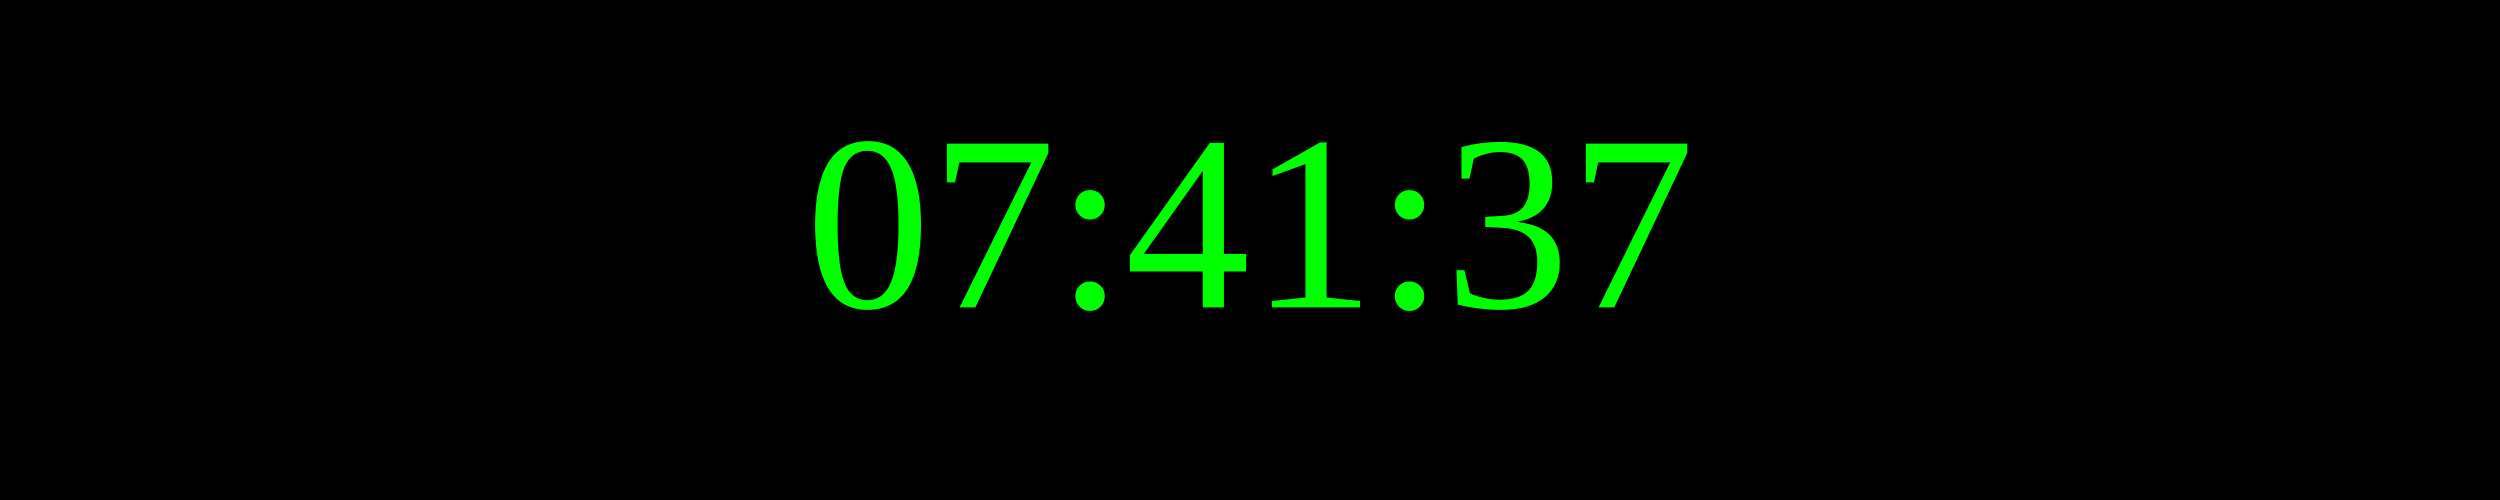
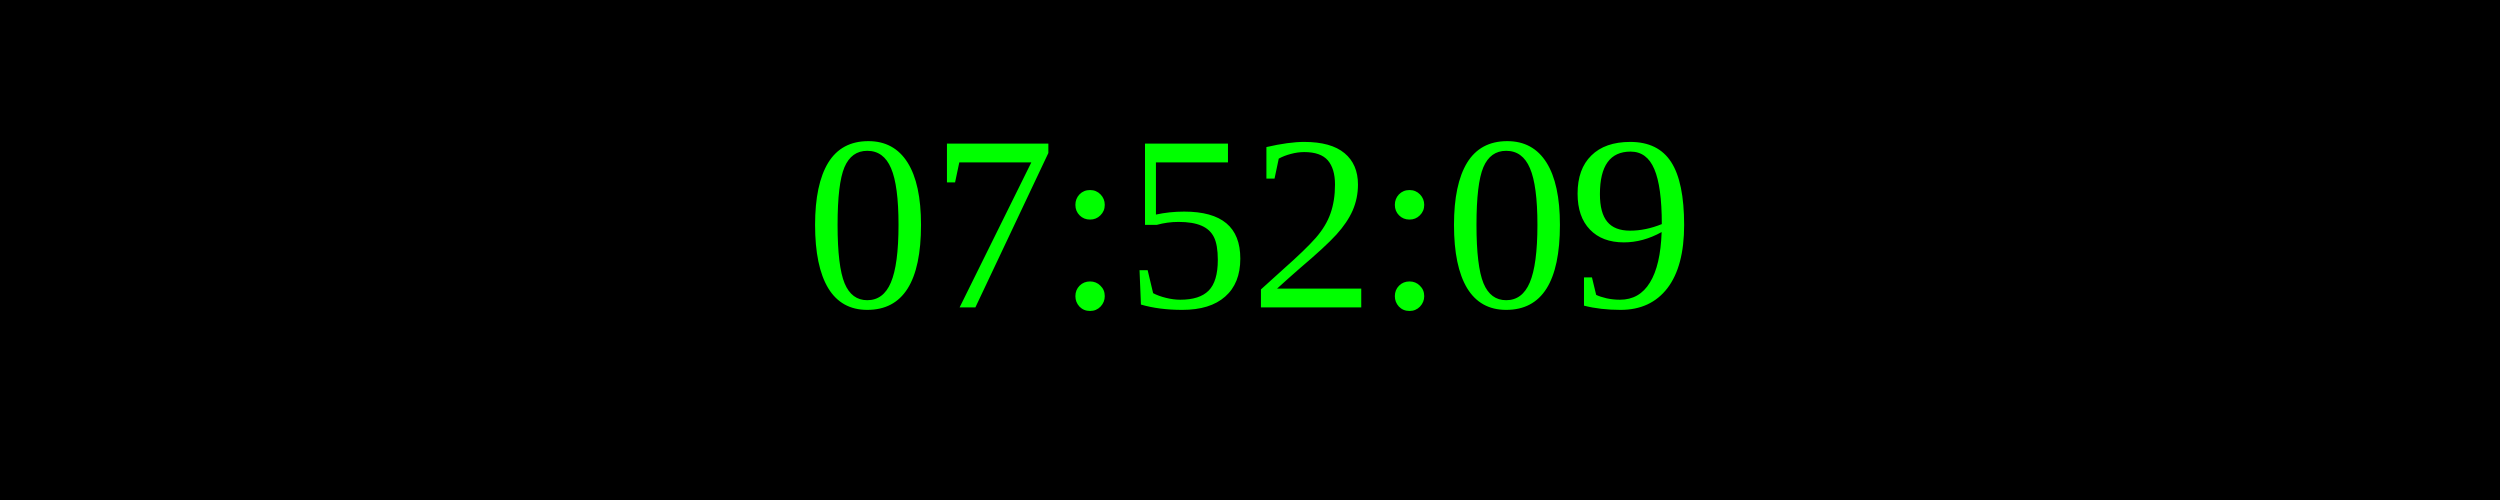
<svg xmlns="http://www.w3.org/2000/svg" width="250" height="50">
  <rect width="100%" height="100%" fill="black" />
  <text x="50%" y="50%" font-size="25" fill="lime" text-anchor="middle" dominant-baseline="middle">
- 07:41:37
+ 07:52:09
</text>
</svg>
